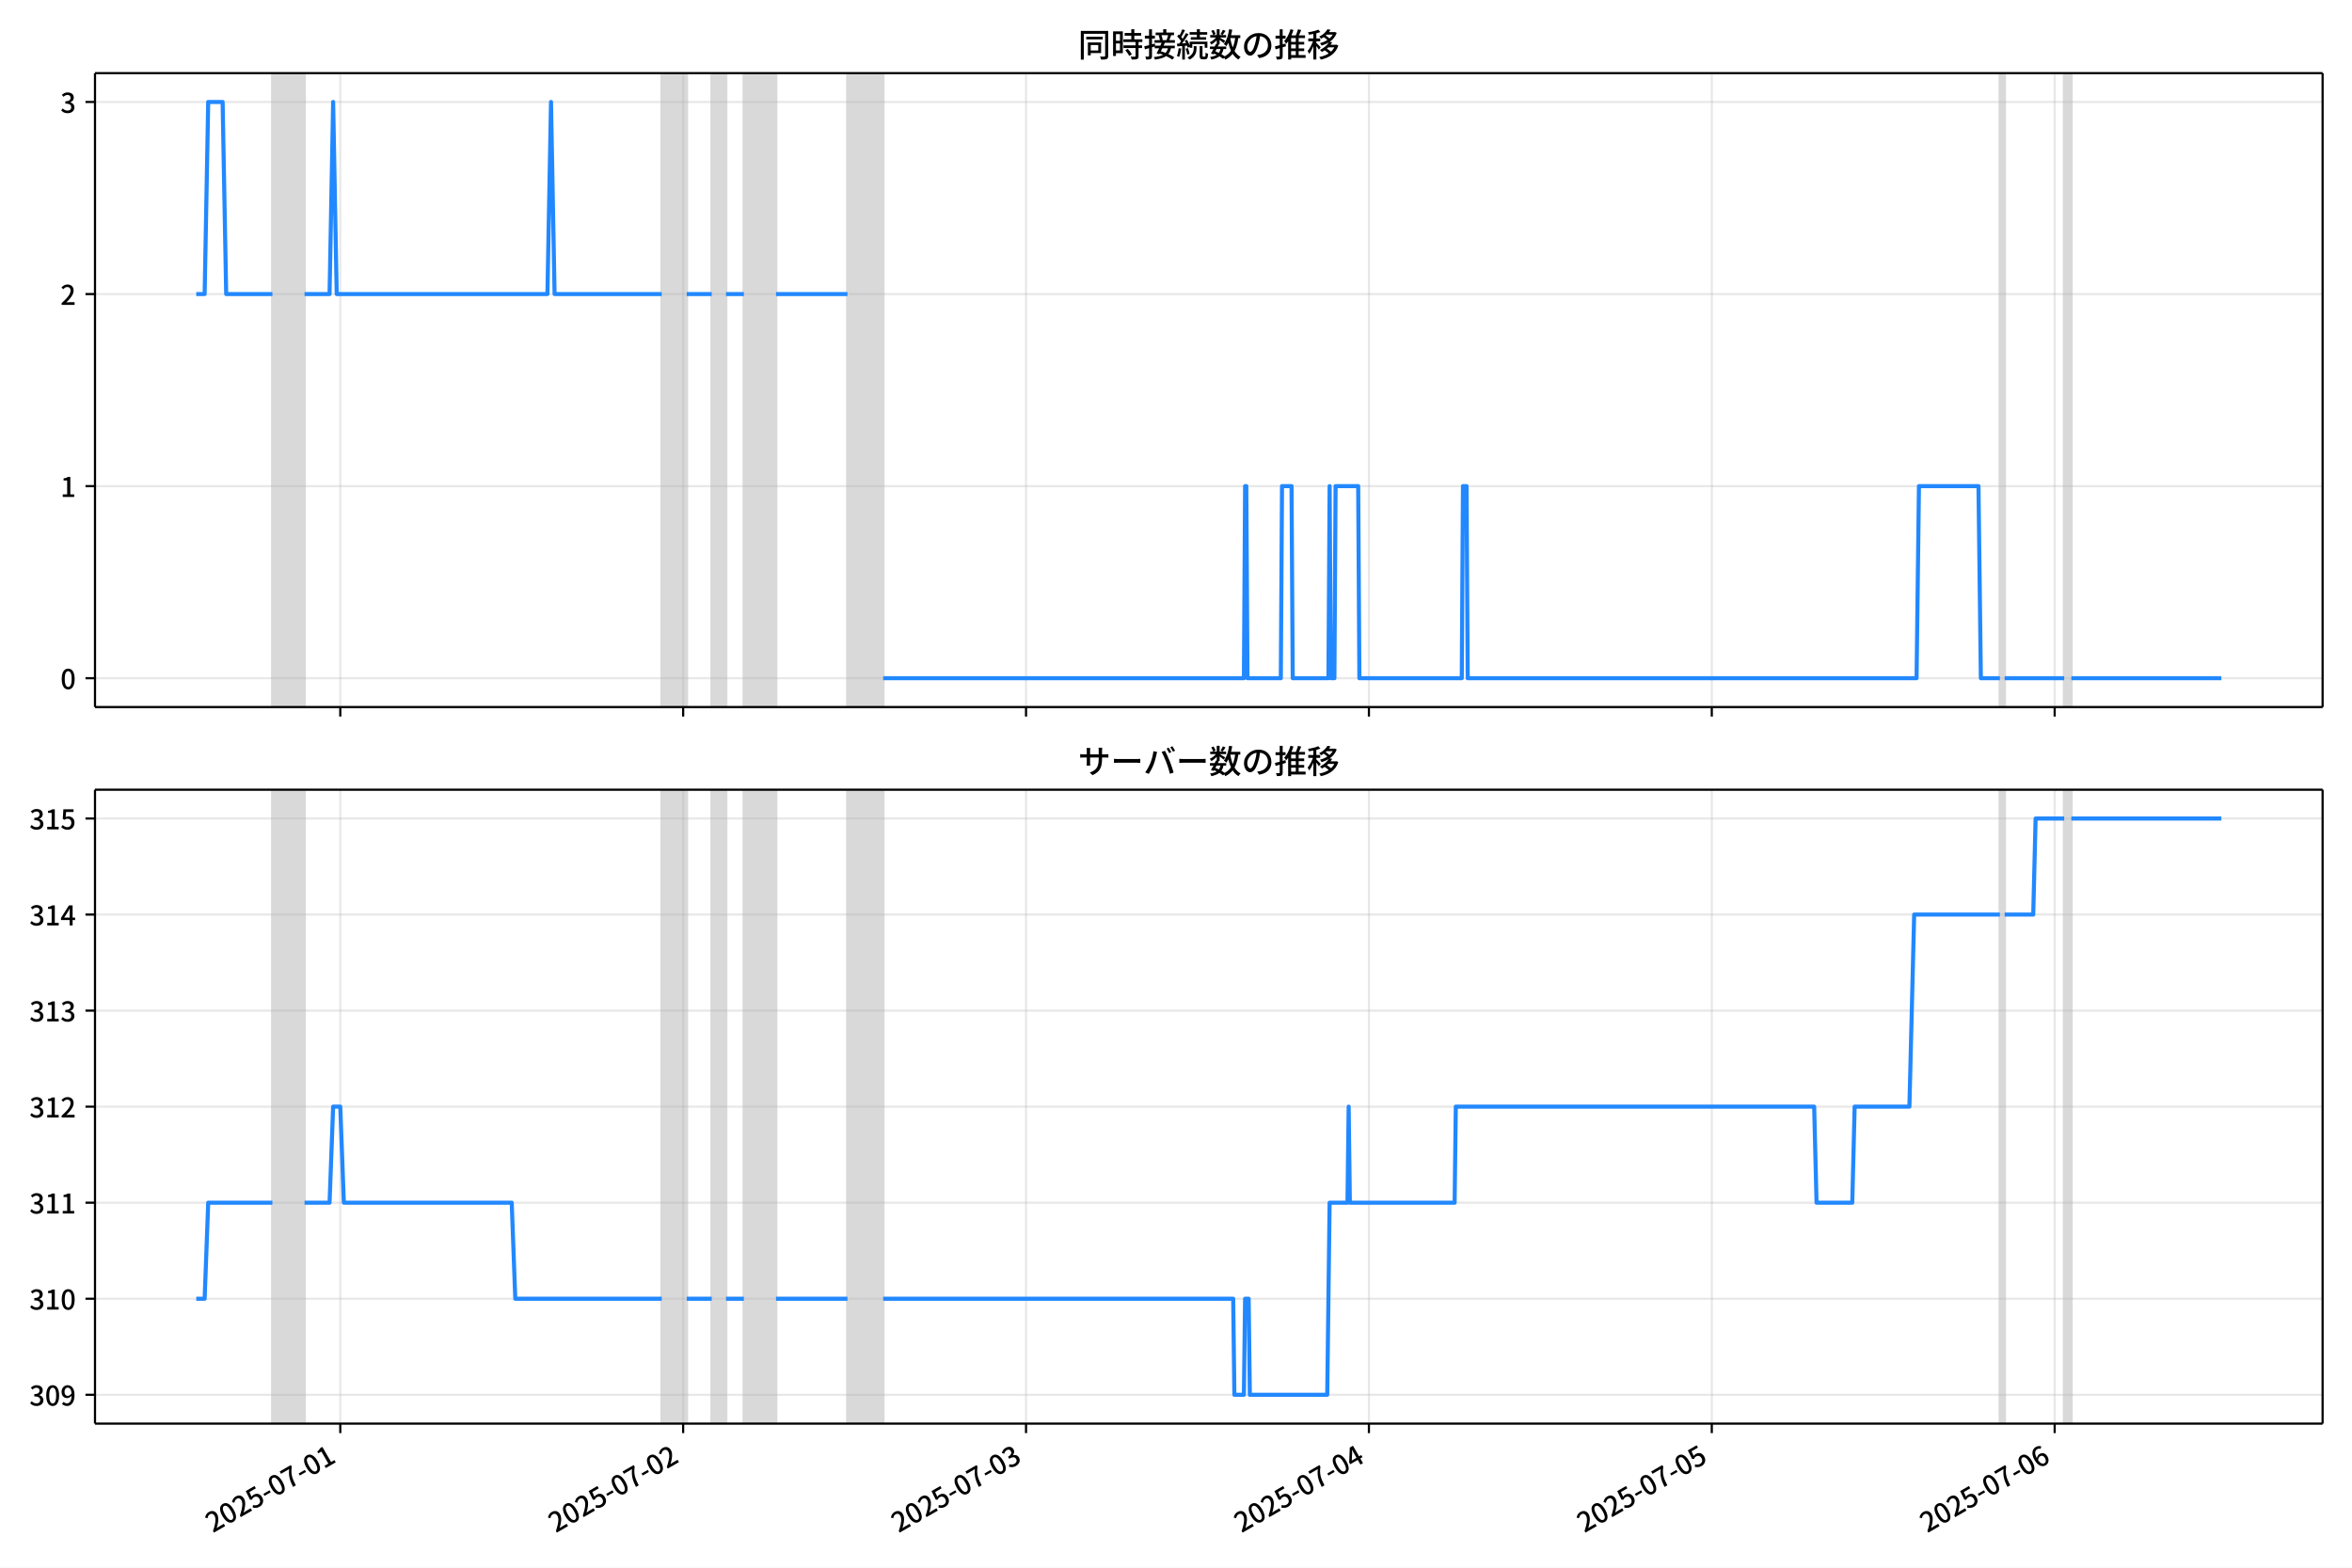
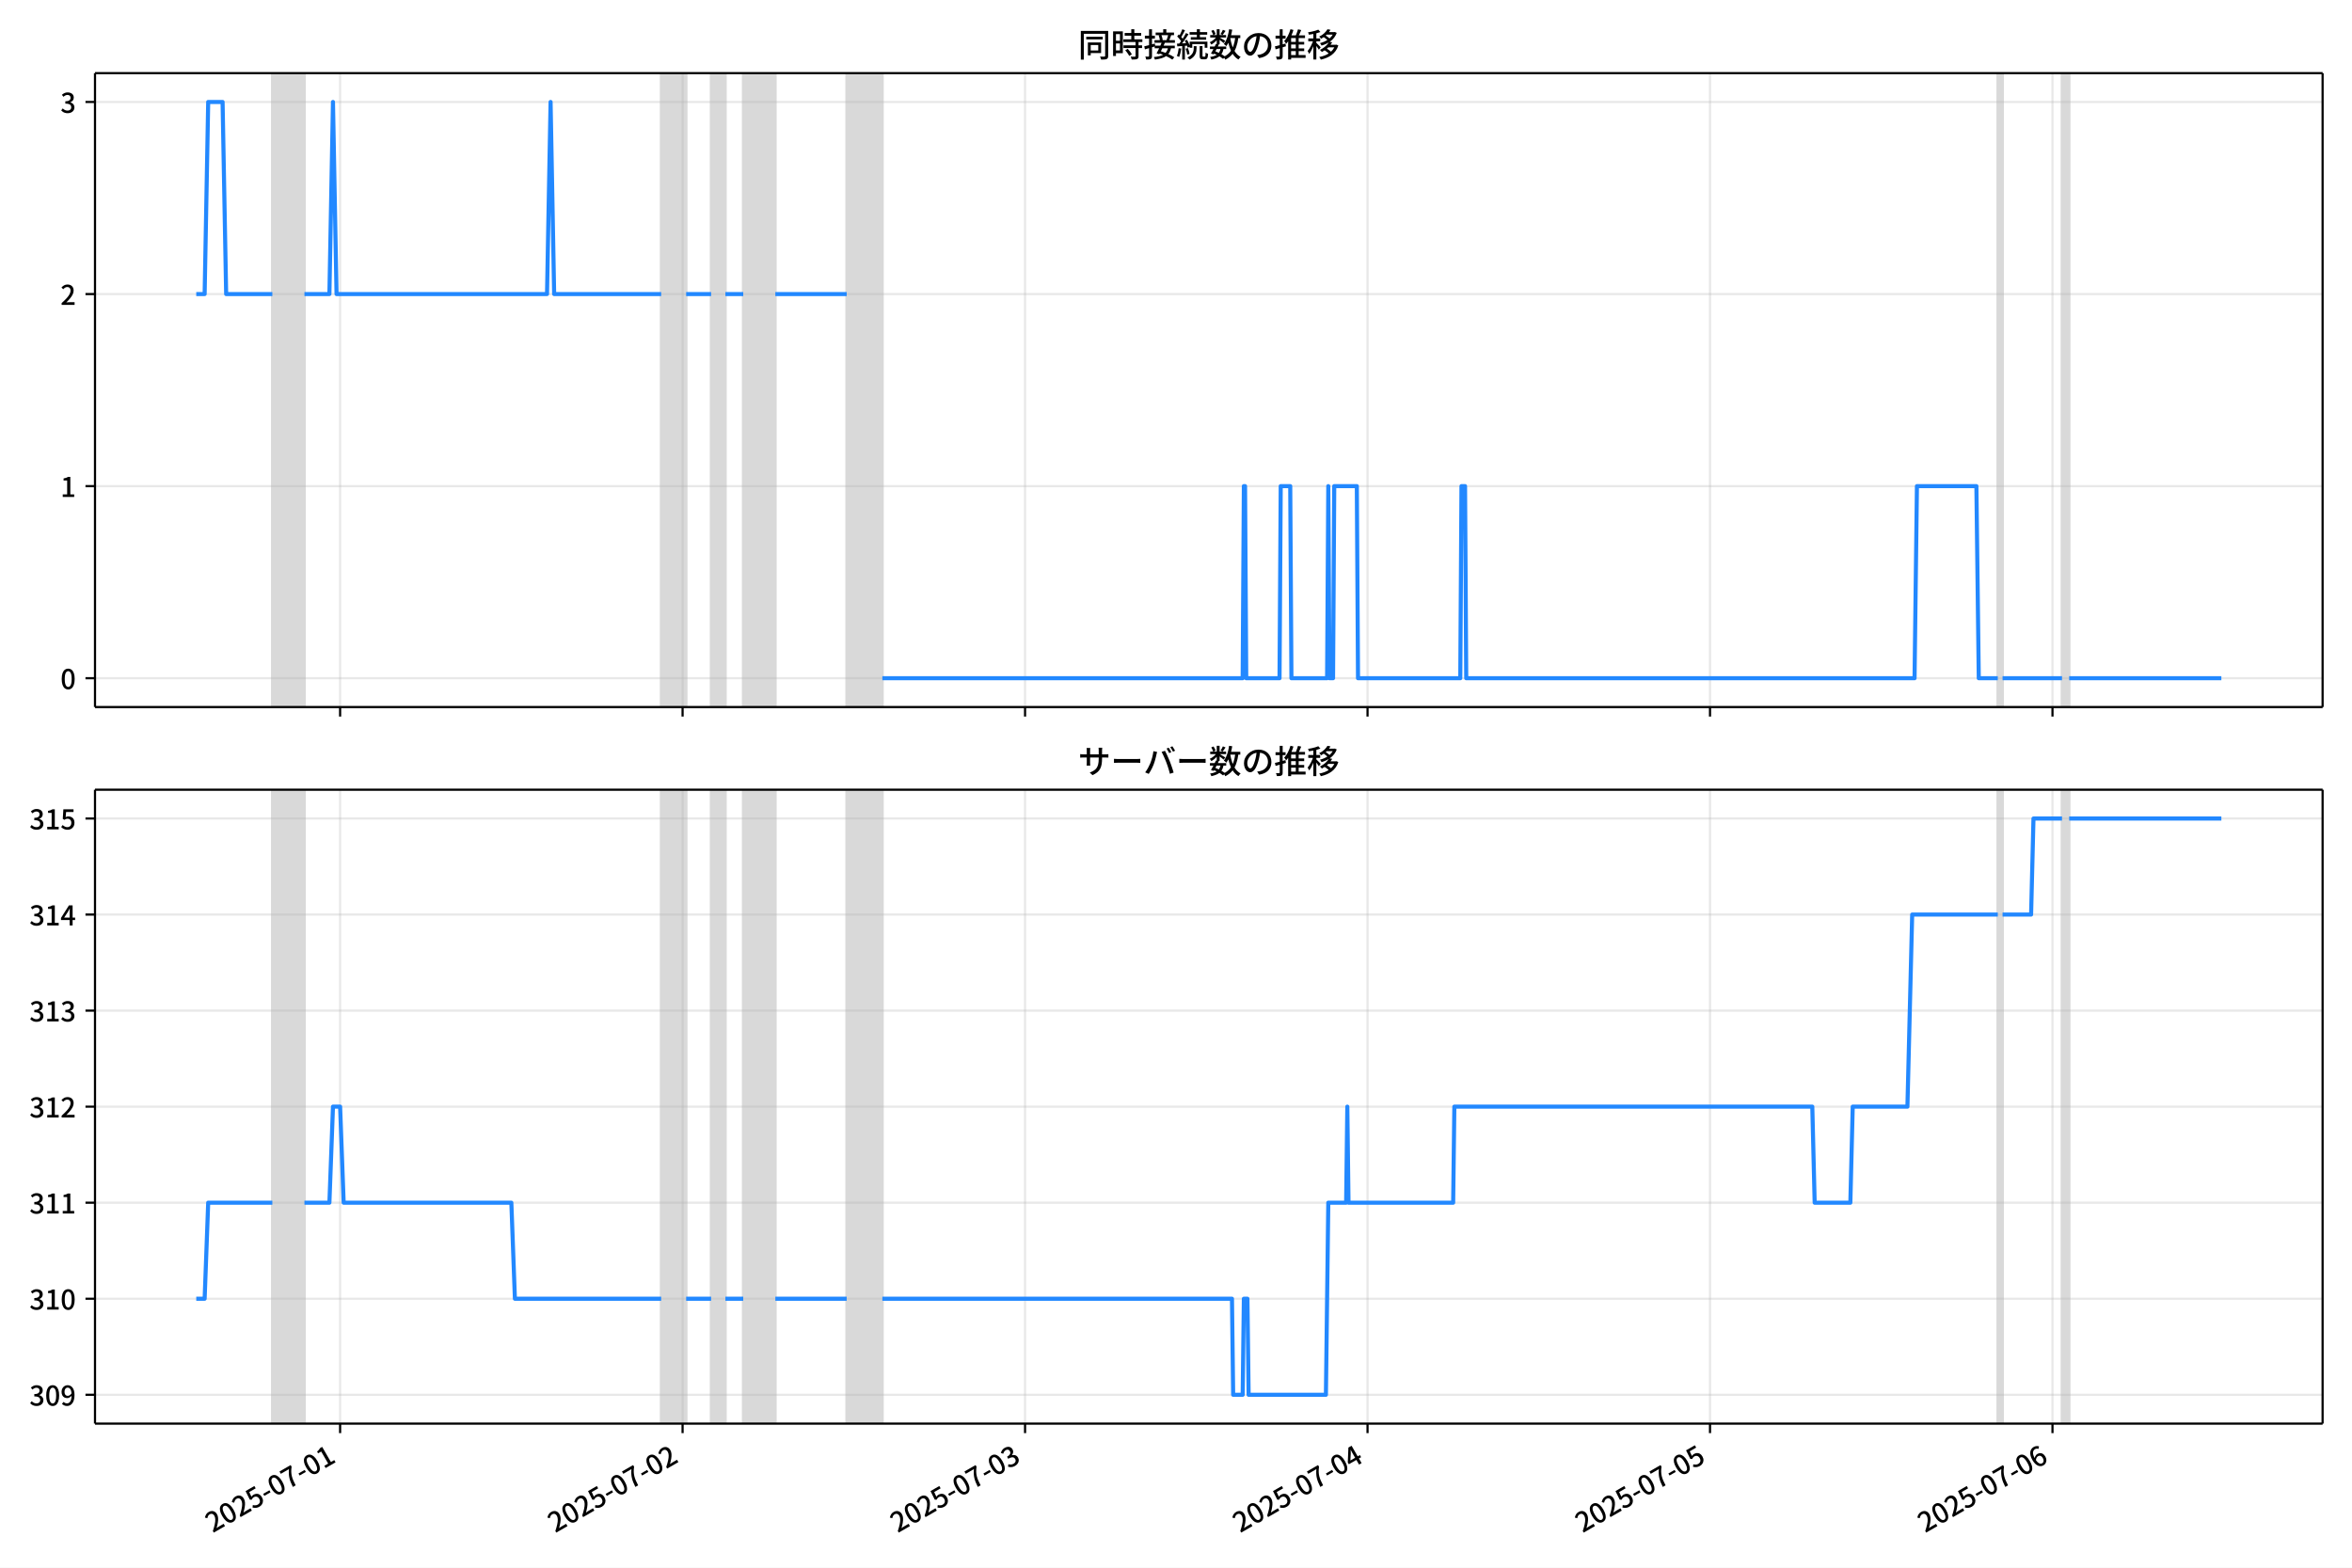
<svg xmlns="http://www.w3.org/2000/svg" xmlns:xlink="http://www.w3.org/1999/xlink" version="1.1" viewBox="0 0 864 576">
  <defs>
    <style type="text/css">*{stroke-linejoin: round; stroke-linecap: butt}</style>
  </defs>
  <g id="z">
    <g id="aa">
      <path d="m0 576h864v-576h-864z" fill="#fff" />
    </g>
    <g id="ab">
      <g id="ac">
        <path d="m34.9 259.78h818.3v-232.9h-818.3z" fill="#fff" />
      </g>
      <g id="ad">
-         <path d="m100.07 259.78h11.808v-232.9h-11.808z" clip-path="url(#c)" fill="#808080" opacity=".3" stroke="#808080" />
+         <path d="m100.04 259.78h11.794v-232.9h-11.794z" clip-path="url(#c)" fill="#808080" opacity=".3" stroke="#808080" />
      </g>
      <g id="ae">
-         <path d="m243.08 259.78h9.184v-232.9h-9.184z" clip-path="url(#c)" fill="#808080" opacity=".3" stroke="#808080" />
+         <path d="m242.88 259.78h9.173v-232.9h-9.173z" clip-path="url(#c)" fill="#808080" opacity=".3" stroke="#808080" />
      </g>
      <g id="af">
-         <path d="m261.45 259.78h5.248v-232.9h-5.248z" clip-path="url(#c)" fill="#808080" opacity=".3" stroke="#808080" />
+         <path d="m261.23 259.78h5.242v-232.9h-5.242z" clip-path="url(#c)" fill="#808080" opacity=".3" stroke="#808080" />
      </g>
      <g id="ag">
-         <path d="m273.26 259.78h11.808v-232.9h-11.808z" clip-path="url(#c)" fill="#808080" opacity=".3" stroke="#808080" />
+         <path d="m273.02 259.78h11.794v-232.9h-11.794z" clip-path="url(#c)" fill="#808080" opacity=".3" stroke="#808080" />
      </g>
      <g id="ah">
-         <path d="m311.31 259.78h13.12v-232.9h-13.12z" clip-path="url(#c)" fill="#808080" opacity=".3" stroke="#808080" />
+         <path d="m311.03 259.78h13.105v-232.9h-13.105z" clip-path="url(#c)" fill="#808080" opacity=".3" stroke="#808080" />
      </g>
      <g id="ai">
-         <path d="m734.66 259.78h1.749v-232.9h-1.749z" clip-path="url(#c)" fill="#808080" opacity=".3" stroke="#808080" />
+         <path d="m733.88 259.78h1.747v-232.9h-1.747z" clip-path="url(#c)" fill="#808080" opacity=".3" stroke="#808080" />
      </g>
      <g id="aj">
-         <path d="m758.28 259.78h2.624v-232.9h-2.624z" clip-path="url(#c)" fill="#808080" opacity=".3" stroke="#808080" />
+         <path d="m757.47 259.78h2.621v-232.9h-2.621z" clip-path="url(#c)" fill="#808080" opacity=".3" stroke="#808080" />
      </g>
      <g id="ak">
        <g id="al">
          <g id="am">
-             <path d="m125 259.78v-232.9" clip-path="url(#c)" fill="none" stroke="#b0b0b0" stroke-linecap="square" stroke-opacity=".3" stroke-width=".8" />
+             <path d="m124.94 259.78v-232.9" clip-path="url(#c)" fill="none" stroke="#b0b0b0" stroke-linecap="square" stroke-opacity=".3" stroke-width=".8" />
          </g>
          <g id="an">
            <defs>
              <path id="e" d="m0 0v3.5" stroke="#000" stroke-width=".8" />
            </defs>
-             <use x="125.001" y="259.778" stroke="#000000" stroke-width=".8" xlink:href="#e" />
+             <use x="124.939" y="259.778" stroke="#000000" stroke-width=".8" xlink:href="#e" />
          </g>
        </g>
        <g id="ao">
          <g id="ap">
-             <path d="m250.96 259.78v-232.9" clip-path="url(#c)" fill="none" stroke="#b0b0b0" stroke-linecap="square" stroke-opacity=".3" stroke-width=".8" />
+             <path d="m250.75 259.78v-232.9" clip-path="url(#c)" fill="none" stroke="#b0b0b0" stroke-linecap="square" stroke-opacity=".3" stroke-width=".8" />
          </g>
          <g id="aq">
-             <use x="250.956" y="259.778" stroke="#000000" stroke-width=".8" xlink:href="#e" />
+             <use x="250.746" y="259.778" stroke="#000000" stroke-width=".8" xlink:href="#e" />
          </g>
        </g>
        <g id="ar">
          <g id="as">
-             <path d="m376.91 259.78v-232.9" clip-path="url(#c)" fill="none" stroke="#b0b0b0" stroke-linecap="square" stroke-opacity=".3" stroke-width=".8" />
+             <path d="m376.55 259.78v-232.9" clip-path="url(#c)" fill="none" stroke="#b0b0b0" stroke-linecap="square" stroke-opacity=".3" stroke-width=".8" />
          </g>
          <g id="at">
-             <use x="376.911" y="259.778" stroke="#000000" stroke-width=".8" xlink:href="#e" />
+             <use x="376.553" y="259.778" stroke="#000000" stroke-width=".8" xlink:href="#e" />
          </g>
        </g>
        <g id="au">
          <g id="av">
-             <path d="m502.87 259.78v-232.9" clip-path="url(#c)" fill="none" stroke="#b0b0b0" stroke-linecap="square" stroke-opacity=".3" stroke-width=".8" />
+             <path d="m502.36 259.78v-232.9" clip-path="url(#c)" fill="none" stroke="#b0b0b0" stroke-linecap="square" stroke-opacity=".3" stroke-width=".8" />
          </g>
          <g id="aw">
-             <use x="502.866" y="259.778" stroke="#000000" stroke-width=".8" xlink:href="#e" />
+             <use x="502.36" y="259.778" stroke="#000000" stroke-width=".8" xlink:href="#e" />
          </g>
        </g>
        <g id="ax">
          <g id="ay">
-             <path d="m628.82 259.78v-232.9" clip-path="url(#c)" fill="none" stroke="#b0b0b0" stroke-linecap="square" stroke-opacity=".3" stroke-width=".8" />
+             <path d="m628.17 259.78v-232.9" clip-path="url(#c)" fill="none" stroke="#b0b0b0" stroke-linecap="square" stroke-opacity=".3" stroke-width=".8" />
          </g>
          <g id="az">
-             <use x="628.821" y="259.778" stroke="#000000" stroke-width=".8" xlink:href="#e" />
+             <use x="628.167" y="259.778" stroke="#000000" stroke-width=".8" xlink:href="#e" />
          </g>
        </g>
        <g id="ba">
          <g id="bb">
-             <path d="m754.78 259.78v-232.9" clip-path="url(#c)" fill="none" stroke="#b0b0b0" stroke-linecap="square" stroke-opacity=".3" stroke-width=".8" />
+             <path d="m753.97 259.78v-232.9" clip-path="url(#c)" fill="none" stroke="#b0b0b0" stroke-linecap="square" stroke-opacity=".3" stroke-width=".8" />
          </g>
          <g id="bc">
-             <use x="754.776" y="259.778" stroke="#000000" stroke-width=".8" xlink:href="#e" />
+             <use x="753.975" y="259.778" stroke="#000000" stroke-width=".8" xlink:href="#e" />
          </g>
        </g>
      </g>
      <g id="bd">
        <g id="be">
          <g id="bf">
            <path d="m34.9 249.19h818.3" clip-path="url(#c)" fill="none" stroke="#b0b0b0" stroke-linecap="square" stroke-opacity=".3" stroke-width=".8" />
          </g>
          <g id="bg">
            <defs>
              <path id="g" d="m0 0h-3.5" stroke="#000" stroke-width=".8" />
            </defs>
            <use x="34.9" y="249.191" stroke="#000000" stroke-width=".8" xlink:href="#g" />
          </g>
          <g id="bh">
            <g transform="translate(22.2 253.18) scale(.1 -.1)">
              <defs>
                <path id="b" transform="scale(.015625)" d="m1830-90q-460 0-806 275-346 276-535 823-188 547-188 1366 0 820 188 1357 189 538 535 803 346 266 806 266 461 0 800-269 340-269 528-803 189-534 189-1354 0-819-189-1366-188-547-528-823-339-275-800-275zm0 589q237 0 422 185 186 186 288 599 103 413 103 1091 0 679-103 1082-102 403-288 582-185 180-422 180-236 0-422-180-186-179-292-582-105-403-105-1082 0-678 105-1091 106-413 292-599 186-185 422-185z" />
              </defs>
              <use xlink:href="#b" />
            </g>
          </g>
        </g>
        <g id="bi">
          <g id="bj">
            <path d="m34.9 178.62h818.3" clip-path="url(#c)" fill="none" stroke="#b0b0b0" stroke-linecap="square" stroke-opacity=".3" stroke-width=".8" />
          </g>
          <g id="bk">
            <use x="34.9" y="178.616" stroke="#000000" stroke-width=".8" xlink:href="#g" />
          </g>
          <g id="bl">
            <g transform="translate(22.2 182.6) scale(.1 -.1)">
              <defs>
                <path id="i" transform="scale(.015625)" d="m544 0v608h1037v3277h-845v467q333 58 579 147 247 90 451 218h557v-4109h915v-608h-2694z" />
              </defs>
              <use xlink:href="#i" />
            </g>
          </g>
        </g>
        <g id="bm">
          <g id="bn">
            <path d="m34.9 108.04h818.3" clip-path="url(#c)" fill="none" stroke="#b0b0b0" stroke-linecap="square" stroke-opacity=".3" stroke-width=".8" />
          </g>
          <g id="bo">
            <use x="34.9" y="108.041" stroke="#000000" stroke-width=".8" xlink:href="#g" />
          </g>
          <g id="bp">
            <g transform="translate(22.2 112.03) scale(.1 -.1)">
              <defs>
                <path id="d" transform="scale(.015625)" d="m282 0v429q697 621 1164 1136 468 515 701 956 234 442 234 826 0 256-87 451-86 196-262 301-176 106-445 106-275 0-506-151-230-150-422-368l-416 410q301 333 637 518 336 186 803 186 429 0 749-176t496-493 176-745q0-455-224-919t-615-935q-390-470-889-950 186 20 394 36t374 16h1184v-634h-3046z" />
              </defs>
              <use xlink:href="#d" />
            </g>
          </g>
        </g>
        <g id="bq">
          <g id="br">
            <path d="m34.9 37.466h818.3" clip-path="url(#c)" fill="none" stroke="#b0b0b0" stroke-linecap="square" stroke-opacity=".3" stroke-width=".8" />
          </g>
          <g id="bs">
            <use x="34.9" y="37.466" stroke="#000000" stroke-width=".8" xlink:href="#g" />
          </g>
          <g id="bt">
            <g transform="translate(22.2 41.451) scale(.1 -.1)">
              <defs>
                <path id="h" transform="scale(.015625)" d="m1715-90q-371 0-656 90t-503 240q-217 150-377 323l359 474q211-205 479-359 269-153 634-153 269 0 467 92 199 93 311 266t112 423q0 256-125 451t-429 300q-304 106-835 106v551q467 0 732 105 266 106 384 291 119 186 119 423 0 307-192 489-192 183-531 183-269 0-503-119-233-118-438-316l-384 460q282 256 614 413 333 157 737 157 422 0 748-144 327-144 512-413 186-269 186-659 0-403-221-685-221-281-592-422v-26q269-70 490-227t349-400 128-557q0-422-215-726-214-304-573-468-358-163-787-163z" />
              </defs>
              <use xlink:href="#h" />
            </g>
          </g>
        </g>
      </g>
      <g id="bu">
-         <path d="m72.095 108.04h3.08l1.309-70.575h5.292l1.315 70.575h16.981m11.808 0h9.184l1.312-70.575 1.312 70.575h77.41l1.312-70.575 1.312 70.575h39.361m9.184 0h9.184m5.248 0h6.56m11.808 0h26.241m13.12 141.15h132.52l.437-70.575h.437l.437 70.575h12.246l.437-70.575h3.499l.437 70.575h13.12l.437-70.575.437 70.575h1.312l.437-70.575h8.309l.437 70.575h37.612l.437-70.575h1.312l.437 70.575h164.88l.875-70.575h21.867l.875 70.575h6.997m1.749 0h21.867m2.624 0h55.105v0" clip-path="url(#c)" fill="none" stroke="#28f" stroke-linecap="square" stroke-width="1.5" />
+         <path d="m72.095 108.04h3.077l1.308-70.575h5.286l1.313 70.575h16.961m11.794 0h9.173l1.31-70.575 1.31 70.575h77.319l1.31-70.575 1.31 70.575h39.315m9.173 0h9.173m5.242 0h6.553m11.794 0h26.21m13.105 141.15h132.36l.437-70.575h.437l.437 70.575h12.231l.437-70.575h3.495l.437 70.575h13.105l.437-70.575.437 70.575h1.31l.437-70.575h8.3l.437 70.575h37.567l.437-70.575h1.31l.437 70.575h164.69l.874-70.575h21.842l.874 70.575h6.989m1.747 0h21.842m2.621 0h55.914v0" clip-path="url(#c)" fill="none" stroke="#28f" stroke-linecap="square" stroke-width="1.5" />
      </g>
      <g id="bv">
        <path d="m34.9 259.78v-232.9" fill="none" stroke="#000" stroke-linecap="square" stroke-width=".8" />
      </g>
      <g id="bw">
        <path d="m853.2 259.78v-232.9" fill="none" stroke="#000" stroke-linecap="square" stroke-width=".8" />
      </g>
      <g id="bx">
        <path d="m34.9 259.78h818.3" fill="none" stroke="#000" stroke-linecap="square" stroke-width=".8" />
      </g>
      <g id="by">
        <path d="m34.9 26.88h818.3" fill="none" stroke="#000" stroke-linecap="square" stroke-width=".8" />
      </g>
      <g id="bz">
        <g transform="translate(396.05 20.88) scale(.12 -.12)">
          <defs>
            <path id="u" transform="scale(.015625)" d="m1587 3936h3232v-518h-3232v518zm320-1114h557v-2534h-557v2534zm301 0h2291v-2086h-2291v512h1734v1069h-1734v505zm-1683 2260h5113v-570h-4524v-5056h-589v5626zm4768 0h595v-4896q0-250-67-397t-227-218q-160-77-426-96t-675-19q-13 83-45 192t-77 218q-45 108-89 185 281-13 527-13 247 0 330 0 83 7 118 42 36 35 36 112v4890z" />
            <path id="s" transform="scale(.015625)" d="m2714 4672h3238v-525h-3238v525zm-244-1235h3712v-538h-3712v538zm20-1184h3635v-531h-3635v531zm1523 3155h595v-2310h-595v2310zm832-2451h589v-2823q0-230-61-364-61-135-227-199-167-70-423-86t-633-16q-20 121-78 285-57 163-121 284 275-6 509-9t310-3q77 6 106 28 29 23 29 93v2810zm-2023-1677 487 282q153-160 313-352t294-381q135-189 206-343l-519-313q-64 153-189 348-124 196-278 394-154 199-314 365zm-2086 3718h1619v-4281h-1619v544h1056v3187h-1056v550zm32-1843h1293v-537h-1293v537zm-320 1843h563v-4832h-563v4832z" />
            <path id="t" transform="scale(.015625)" d="m3866 5408h614v-870h-614v870zm-1479-653h3597v-518h-3597v518zm-230-1485h4e3v-518h-4e3v518zm825 922 519 102q64-160 121-342 58-182 96-352 39-170 45-304l-544-128q-6 134-42 313-35 180-83 365-48 186-112 346zm1856 109 589-71q-96-275-202-557-105-281-195-486l-518 77q58 147 122 329 64 183 118 372t86 336zm-2643-2106h3943v-518h-3943v518zm1408 685 602-115q-167-371-362-784t-390-797-362-685l-525 179q160 288 346 666t368 784 323 752zm-659-2157 358 403q352-102 733-240 381-137 752-304 371-166 697-336 327-169 558-329l-384-461q-218 160-532 336-313 176-685 345-371 170-755 323-384 154-742 263zm1894 1114 583-71q-122-550-353-944-230-393-604-662t-922-435q-547-167-1296-269-25 128-93 269-67 141-137 230 678 64 1168 192t819 349q330 221 531 550 202 330 304 791zm-4684 217q396 90 953 240 557 151 1120 311l77-544q-525-154-1053-311-528-156-963-284l-134 588zm121 2093h1965v-563h-1965v563zm819 1248h576v-5229q0-236-51-374t-192-208q-141-77-355-99-214-23-541-16-13 115-64 288t-109 294q205-6 381-6t234 0q64 0 92 28 29 29 29 93v5229z" />
            <path id="r" transform="scale(.015625)" d="m4058 5408h595v-1798h-595v1798zm-1415-563h3443v-499h-3443v499zm231-992h3008v-499h-3008v499zm-224-877h3475v-1203h-531v729h-2432v-729h-512v1203zm1964-877h551v-1881q0-122 22-157 23-35 106-35 25 0 92 0 68 0 135 0t99 0q51 0 83 54t45 224 19 515q90-70 234-131t259-93q-19-429-83-662-64-234-183-326-118-93-316-93-39 0-103 0t-134 0-138 0q-67 0-99 0-237 0-365 64t-176 218q-48 153-48 422v1881zm-1164-6h550v-455q0-243-48-528-48-284-186-579-137-294-409-572-272-279-727-503-70 90-192 208-121 118-230 195 416 205 665 438 250 234 371 474 122 240 164 467 42 228 42 413v442zm-2240 3309 524-192q-121-244-259-503-137-259-275-496t-259-416l-410 173q122 186 246 438 125 253 240 515 116 263 193 481zm716-743 500-230q-224-359-496-756-272-396-548-764-275-368-518-650l-358 205q179 211 377 483 199 272 387 569 189 298 358 592 170 295 298 551zm-1721-665 307 403q166-154 339-340 173-185 320-364t224-327l-326-460q-77 160-218 348-141 189-314 384-172 196-332 356zm1485-832 435 179q128-211 249-458 122-246 215-474 93-227 137-412l-473-211q-32 185-119 422-86 237-201 486-115 250-243 468zm-1530-583q422 26 998 54 576 29 1184 68l7-499q-570-45-1127-84-556-38-992-70l-70 531zm1702-992 436 135q121-276 214-596t118-556l-454-148q-26 237-112 563-86 327-202 602zm-1363 109 499-83q-57-455-163-897-105-441-253-748-51 32-134 73-83 42-170 83-86 42-144 62 148 294 234 697t131 813zm691 627h525v-2861h-525v2861z" />
            <path id="m" transform="scale(.015625)" d="m224 2022h3187v-499h-3187v499zm51 2247h3111v-487h-3111v487zm1127-1735 563-121q-154-320-333-672t-352-679q-173-326-326-582l-532 173q148 243 324 566t345 669q170 346 311 646zm934-832 563-64q-89-480-262-838t-461-614-701-432-976-298q-25 128-99 269t-157 237q659 102 1085 303 426 202 666 554t342 883zm422 3597 519-211q-147-218-298-436-150-217-278-377l-403 186q121 173 252 413 132 240 208 425zm-1203 109h563v-2957h-563v2957zm-1075-320 448 186q134-192 246-420 112-227 157-393l-467-211q-38 172-147 406t-237 432zm1094-1050 397-236q-160-263-400-529-240-265-519-489-278-224-553-378-51 103-141 237-89 135-179 218 269 109 534 294 266 186 493 416 228 231 368 467zm487-204q83-45 246-145 163-99 352-211t346-211 221-150l-327-423q-83 77-230 198-147 122-317 253-170 132-327 250-156 119-259 189l295 250zm1798 396h2311v-556h-2311v556zm115 1178 615-90q-103-640-263-1235t-384-1101q-224-505-512-889-44 57-134 134t-186 157-166 125q275 339 473 796 199 458 340 995 141 538 217 1108zm1223-1510 614-58q-147-1101-445-1940-297-838-813-1443-515-604-1321-1014-26 71-90 177-64 105-134 208-70 102-128 159 742 346 1212 880 471 535 730 1290 260 755 375 1741zm-1005-135q134-851 387-1597 253-745 659-1305 407-560 1002-874-70-57-154-150-83-93-154-189-70-96-121-179-633 371-1056 988-422 618-688 1434-265 816-425 1783l550 89zm-3309-3065 327 416q377-148 754-330 378-182 701-378 324-195 548-368l-416-435q-211 179-519 378-307 198-666 383-358 186-729 334z" />
            <path id="q" transform="scale(.015625)" d="m3686 4378q-64-493-163-1041-99-547-265-1084-192-653-432-1104t-522-688-595-237q-320 0-596 221-275 221-448 621-172 400-172 931 0 537 220 1017 221 480 611 851 391 372 909 583 519 211 1121 211 576 0 1040-186 464-185 793-515 330-329 502-771 173-441 173-941 0-672-278-1194-278-521-816-851-538-329-1318-444l-378 601q166 20 307 42t263 48q307 70 585 217 279 148 496 375 218 227 342 534 125 308 125 692t-122 713q-121 330-358 573-236 243-582 380-346 138-781 138-525 0-935-186-409-185-694-489-284-304-432-656-147-352-147-678 0-365 89-605 90-240 224-355 135-115 276-115t288 144 297 457q151 314 298 800 147 461 246 982 100 522 145 1021l684-12z" />
            <path id="n" transform="scale(.015625)" d="m2995 2925h2893v-519h-2893v519zm0-1280h2893v-519h-2893v519zm-64-1299h3232v-557h-3232v557zm1312 3577h563v-3763h-563v3763zm429 1466 634-141q-154-390-340-794-185-403-339-684l-512 140q103 199 208 458 106 259 195 528 90 269 154 493zm-1472 25 582-147q-153-518-371-1018-217-499-483-931t-573-758q-38 64-109 160-70 96-147 198-77 103-141 160 416 416 733 1034t509 1302zm128-1203h2720v-537h-2720v-4205h-582v4422l313 320h269zm-3174-2157q396 90 953 240 557 151 1120 311l77-544q-525-154-1053-311-528-156-963-284l-134 588zm121 2093h1965v-563h-1965v563zm819 1248h576v-5229q0-236-51-374t-192-208q-141-77-355-99-214-23-541-16-13 115-64 288t-109 294q205-6 381-6t234 0q64 0 92 28 29 29 29 93v5229z" />
            <path id="l" transform="scale(.015625)" d="m4051 5402 595-109q-281-493-729-941t-1107-806q-39 64-106 144t-141 153q-73 74-137 119 608 288 1011 678t614 762zm-77-557h1511v-493h-1863l352 493zm1293 0h109l109 25 384-179q-192-505-496-905t-695-701q-390-301-845-519-454-217-947-358-44 109-137 253t-176 227q448 109 867 294 419 186 777 445 359 259 631 592t419 730v96zm-1990-954 377 307q167-96 336-218 170-121 320-249 151-128 247-237l-397-332q-90 108-237 236t-317 259q-169 132-329 234zm1107-934 595-109q-307-538-803-1031-496-492-1232-876-38 64-102 144t-138 156q-74 77-138 116 455 217 807 483t604 554q253 288 407 563zm-90-589h1460v-506h-1818l358 506zm1268 0h121l109 26 384-167q-192-614-531-1075t-787-794q-448-332-983-553-534-221-1129-355-45 115-132 269-86 153-176 249 551 96 1043 285 493 189 903 473 410 285 714 669t464 883v90zm-2132-1056 410 339q186-102 384-237 198-134 371-275t282-269l-435-371q-103 128-270 272-166 144-361 288t-381 253zm-2150 3533h589v-5376h-589v5376zm-992-1242h2336v-569h-2336v569zm1024-224 365-160q-96-339-231-707-134-368-291-727-157-358-336-672-179-313-365-537-44 128-134 291t-160 272q173 192 339 457 167 266 323 570 157 304 282 618t208 595zm941 1946 416-467q-314-122-695-221-380-99-784-173-403-74-780-131-20 102-71 236-51 135-102 231 358 58 732 138 375 80 711 179t573 208zm-397-2579q58-45 179-170 122-125 266-266 144-140 259-265t160-183l-352-473q-58 102-157 255-99 154-218 317-118 164-227 311-108 147-185 237l275 237z" />
          </defs>
          <use xlink:href="#u" />
          <use transform="translate(100)" xlink:href="#s" />
          <use transform="translate(200)" xlink:href="#t" />
          <use transform="translate(300)" xlink:href="#r" />
          <use transform="translate(400)" xlink:href="#m" />
          <use transform="translate(500)" xlink:href="#q" />
          <use transform="translate(600)" xlink:href="#n" />
          <use transform="translate(700)" xlink:href="#l" />
        </g>
      </g>
    </g>
    <g id="ca">
      <g id="cb">
        <path d="m34.9 523.06h818.3v-232.9h-818.3z" fill="#fff" />
      </g>
      <g id="cc">
-         <path d="m100.07 523.06h11.808v-232.9h-11.808z" clip-path="url(#a)" fill="#808080" opacity=".3" stroke="#808080" />
+         <path d="m100.04 523.06h11.794v-232.9h-11.794z" clip-path="url(#a)" fill="#808080" opacity=".3" stroke="#808080" />
      </g>
      <g id="cd">
-         <path d="m243.08 523.06h9.184v-232.9h-9.184z" clip-path="url(#a)" fill="#808080" opacity=".3" stroke="#808080" />
+         <path d="m242.88 523.06h9.173v-232.9h-9.173z" clip-path="url(#a)" fill="#808080" opacity=".3" stroke="#808080" />
      </g>
      <g id="ce">
-         <path d="m261.45 523.06h5.248v-232.9h-5.248z" clip-path="url(#a)" fill="#808080" opacity=".3" stroke="#808080" />
+         <path d="m261.23 523.06h5.242v-232.9h-5.242z" clip-path="url(#a)" fill="#808080" opacity=".3" stroke="#808080" />
      </g>
      <g id="cf">
-         <path d="m273.26 523.06h11.808v-232.9h-11.808z" clip-path="url(#a)" fill="#808080" opacity=".3" stroke="#808080" />
+         <path d="m273.02 523.06h11.794v-232.9h-11.794z" clip-path="url(#a)" fill="#808080" opacity=".3" stroke="#808080" />
      </g>
      <g id="cg">
-         <path d="m311.31 523.06h13.12v-232.9h-13.12z" clip-path="url(#a)" fill="#808080" opacity=".3" stroke="#808080" />
+         <path d="m311.03 523.06h13.105v-232.9h-13.105z" clip-path="url(#a)" fill="#808080" opacity=".3" stroke="#808080" />
      </g>
      <g id="ch">
-         <path d="m734.66 523.06h1.749v-232.9h-1.749z" clip-path="url(#a)" fill="#808080" opacity=".3" stroke="#808080" />
+         <path d="m733.88 523.06h1.747v-232.9h-1.747z" clip-path="url(#a)" fill="#808080" opacity=".3" stroke="#808080" />
      </g>
      <g id="ci">
-         <path d="m758.28 523.06h2.624v-232.9h-2.624z" clip-path="url(#a)" fill="#808080" opacity=".3" stroke="#808080" />
+         <path d="m757.47 523.06h2.621v-232.9h-2.621z" clip-path="url(#a)" fill="#808080" opacity=".3" stroke="#808080" />
      </g>
      <g id="cj">
        <g id="ck">
          <g id="cl">
-             <path d="m125 523.06v-232.9" clip-path="url(#a)" fill="none" stroke="#b0b0b0" stroke-linecap="square" stroke-opacity=".3" stroke-width=".8" />
+             <path d="m124.94 523.06v-232.9" clip-path="url(#a)" fill="none" stroke="#b0b0b0" stroke-linecap="square" stroke-opacity=".3" stroke-width=".8" />
          </g>
          <g id="cm">
-             <use x="125.001" y="523.055" stroke="#000000" stroke-width=".8" xlink:href="#e" />
+             <use x="124.939" y="523.055" stroke="#000000" stroke-width=".8" xlink:href="#e" />
          </g>
          <g id="cn">
-             <g transform="translate(78.211 563.33) rotate(-30) scale(.1 -.1)">
+             <g transform="translate(78.149 563.33) rotate(-30) scale(.1 -.1)">
              <defs>
                <path id="j" transform="scale(.015625)" d="m1715-90q-365 0-653 90t-506 237q-217 147-383 307l352 480q134-134 294-246t361-183q202-70 452-70 262 0 473 118 212 119 333 346 122 227 122 541 0 460-247 716-246 256-649 256-224 0-384-64t-365-198l-365 237 141 2240h2387v-627h-1747l-109-1204q154 77 307 118 154 42 340 42 397 0 723-160t518-490q192-329 192-847 0-519-224-887t-586-560q-361-192-777-192z" />
                <path id="f" transform="scale(.015625)" d="m301 1536v544h1689v-544h-1689z" />
                <path id="k" transform="scale(.015625)" d="m1235 0q32 646 109 1187t224 1024 384 941 576 938h-2208v627h3027v-455q-409-512-665-989-256-476-397-969t-205-1053-90-1251h-755z" />
              </defs>
              <use xlink:href="#d" />
              <use transform="translate(57)" xlink:href="#b" />
              <use transform="translate(114)" xlink:href="#d" />
              <use transform="translate(171)" xlink:href="#j" />
              <use transform="translate(228)" xlink:href="#f" />
              <use transform="translate(263.7)" xlink:href="#b" />
              <use transform="translate(320.7)" xlink:href="#k" />
              <use transform="translate(377.7)" xlink:href="#f" />
              <use transform="translate(413.4)" xlink:href="#b" />
              <use transform="translate(470.4)" xlink:href="#i" />
            </g>
          </g>
        </g>
        <g id="co">
          <g id="cp">
-             <path d="m250.96 523.06v-232.9" clip-path="url(#a)" fill="none" stroke="#b0b0b0" stroke-linecap="square" stroke-opacity=".3" stroke-width=".8" />
+             <path d="m250.75 523.06v-232.9" clip-path="url(#a)" fill="none" stroke="#b0b0b0" stroke-linecap="square" stroke-opacity=".3" stroke-width=".8" />
          </g>
          <g id="cq">
-             <use x="250.956" y="523.055" stroke="#000000" stroke-width=".8" xlink:href="#e" />
+             <use x="250.746" y="523.055" stroke="#000000" stroke-width=".8" xlink:href="#e" />
          </g>
          <g id="cr">
-             <g transform="translate(204.17 563.33) rotate(-30) scale(.1 -.1)">
+             <g transform="translate(203.96 563.33) rotate(-30) scale(.1 -.1)">
              <use xlink:href="#d" />
              <use transform="translate(57)" xlink:href="#b" />
              <use transform="translate(114)" xlink:href="#d" />
              <use transform="translate(171)" xlink:href="#j" />
              <use transform="translate(228)" xlink:href="#f" />
              <use transform="translate(263.7)" xlink:href="#b" />
              <use transform="translate(320.7)" xlink:href="#k" />
              <use transform="translate(377.7)" xlink:href="#f" />
              <use transform="translate(413.4)" xlink:href="#b" />
              <use transform="translate(470.4)" xlink:href="#d" />
            </g>
          </g>
        </g>
        <g id="cs">
          <g id="ct">
-             <path d="m376.91 523.06v-232.9" clip-path="url(#a)" fill="none" stroke="#b0b0b0" stroke-linecap="square" stroke-opacity=".3" stroke-width=".8" />
+             <path d="m376.55 523.06v-232.9" clip-path="url(#a)" fill="none" stroke="#b0b0b0" stroke-linecap="square" stroke-opacity=".3" stroke-width=".8" />
          </g>
          <g id="cu">
-             <use x="376.911" y="523.055" stroke="#000000" stroke-width=".8" xlink:href="#e" />
+             <use x="376.553" y="523.055" stroke="#000000" stroke-width=".8" xlink:href="#e" />
          </g>
          <g id="cv">
-             <g transform="translate(330.12 563.33) rotate(-30) scale(.1 -.1)">
+             <g transform="translate(329.76 563.33) rotate(-30) scale(.1 -.1)">
              <use xlink:href="#d" />
              <use transform="translate(57)" xlink:href="#b" />
              <use transform="translate(114)" xlink:href="#d" />
              <use transform="translate(171)" xlink:href="#j" />
              <use transform="translate(228)" xlink:href="#f" />
              <use transform="translate(263.7)" xlink:href="#b" />
              <use transform="translate(320.7)" xlink:href="#k" />
              <use transform="translate(377.7)" xlink:href="#f" />
              <use transform="translate(413.4)" xlink:href="#b" />
              <use transform="translate(470.4)" xlink:href="#h" />
            </g>
          </g>
        </g>
        <g id="cw">
          <g id="cx">
-             <path d="m502.87 523.06v-232.9" clip-path="url(#a)" fill="none" stroke="#b0b0b0" stroke-linecap="square" stroke-opacity=".3" stroke-width=".8" />
+             <path d="m502.36 523.06v-232.9" clip-path="url(#a)" fill="none" stroke="#b0b0b0" stroke-linecap="square" stroke-opacity=".3" stroke-width=".8" />
          </g>
          <g id="cy">
-             <use x="502.866" y="523.055" stroke="#000000" stroke-width=".8" xlink:href="#e" />
+             <use x="502.36" y="523.055" stroke="#000000" stroke-width=".8" xlink:href="#e" />
          </g>
          <g id="cz">
-             <g transform="translate(456.08 563.33) rotate(-30) scale(.1 -.1)">
+             <g transform="translate(455.57 563.33) rotate(-30) scale(.1 -.1)">
              <defs>
                <path id="o" transform="scale(.015625)" d="m2170 0v3072q0 192 12 457 13 266 20 458h-26q-90-179-183-365-92-185-195-364l-921-1415h2579v-576h-3328v493l1875 2957h858v-4717h-691z" />
              </defs>
              <use xlink:href="#d" />
              <use transform="translate(57)" xlink:href="#b" />
              <use transform="translate(114)" xlink:href="#d" />
              <use transform="translate(171)" xlink:href="#j" />
              <use transform="translate(228)" xlink:href="#f" />
              <use transform="translate(263.7)" xlink:href="#b" />
              <use transform="translate(320.7)" xlink:href="#k" />
              <use transform="translate(377.7)" xlink:href="#f" />
              <use transform="translate(413.4)" xlink:href="#b" />
              <use transform="translate(470.4)" xlink:href="#o" />
            </g>
          </g>
        </g>
        <g id="da">
          <g id="db">
-             <path d="m628.82 523.06v-232.9" clip-path="url(#a)" fill="none" stroke="#b0b0b0" stroke-linecap="square" stroke-opacity=".3" stroke-width=".8" />
+             <path d="m628.17 523.06v-232.9" clip-path="url(#a)" fill="none" stroke="#b0b0b0" stroke-linecap="square" stroke-opacity=".3" stroke-width=".8" />
          </g>
          <g id="dc">
-             <use x="628.821" y="523.055" stroke="#000000" stroke-width=".8" xlink:href="#e" />
+             <use x="628.167" y="523.055" stroke="#000000" stroke-width=".8" xlink:href="#e" />
          </g>
          <g id="dd">
-             <g transform="translate(582.03 563.33) rotate(-30) scale(.1 -.1)">
+             <g transform="translate(581.38 563.33) rotate(-30) scale(.1 -.1)">
              <use xlink:href="#d" />
              <use transform="translate(57)" xlink:href="#b" />
              <use transform="translate(114)" xlink:href="#d" />
              <use transform="translate(171)" xlink:href="#j" />
              <use transform="translate(228)" xlink:href="#f" />
              <use transform="translate(263.7)" xlink:href="#b" />
              <use transform="translate(320.7)" xlink:href="#k" />
              <use transform="translate(377.7)" xlink:href="#f" />
              <use transform="translate(413.4)" xlink:href="#b" />
              <use transform="translate(470.4)" xlink:href="#j" />
            </g>
          </g>
        </g>
        <g id="de">
          <g id="df">
-             <path d="m754.78 523.06v-232.9" clip-path="url(#a)" fill="none" stroke="#b0b0b0" stroke-linecap="square" stroke-opacity=".3" stroke-width=".8" />
+             <path d="m753.97 523.06v-232.9" clip-path="url(#a)" fill="none" stroke="#b0b0b0" stroke-linecap="square" stroke-opacity=".3" stroke-width=".8" />
          </g>
          <g id="dg">
-             <use x="754.776" y="523.055" stroke="#000000" stroke-width=".8" xlink:href="#e" />
+             <use x="753.975" y="523.055" stroke="#000000" stroke-width=".8" xlink:href="#e" />
          </g>
          <g id="dh">
-             <g transform="translate(707.99 563.33) rotate(-30) scale(.1 -.1)">
+             <g transform="translate(707.19 563.33) rotate(-30) scale(.1 -.1)">
              <defs>
                <path id="w" transform="scale(.015625)" d="m1971-90q-339 0-634 144-294 144-518 435-224 292-352 733-128 442-128 1044 0 678 147 1161 148 483 397 784 250 301 570 445t665 144q397 0 688-147 292-147 490-359l-403-448q-128 154-327 253-198 99-409 99-307 0-567-182-259-182-413-605-153-422-153-1145 0-608 115-1002t326-589q212-195 493-195 212 0 375 121 163 122 259 343t96 522q0 300-90 511-89 212-259 320-169 109-419 109-211 0-451-134t-458-461l-25 538q134 192 313 323t374 201q196 71 375 71 397 0 694-163 298-163 467-490 170-326 170-825 0-468-195-817-195-348-512-544-317-195-701-195z" />
              </defs>
              <use xlink:href="#d" />
              <use transform="translate(57)" xlink:href="#b" />
              <use transform="translate(114)" xlink:href="#d" />
              <use transform="translate(171)" xlink:href="#j" />
              <use transform="translate(228)" xlink:href="#f" />
              <use transform="translate(263.7)" xlink:href="#b" />
              <use transform="translate(320.7)" xlink:href="#k" />
              <use transform="translate(377.7)" xlink:href="#f" />
              <use transform="translate(413.4)" xlink:href="#b" />
              <use transform="translate(470.4)" xlink:href="#w" />
            </g>
          </g>
        </g>
      </g>
      <g id="di">
        <g id="dj">
          <g id="dk">
            <path d="m34.9 512.47h818.3" clip-path="url(#a)" fill="none" stroke="#b0b0b0" stroke-linecap="square" stroke-opacity=".3" stroke-width=".8" />
          </g>
          <g id="dl">
            <use x="34.9" y="512.469" stroke="#000000" stroke-width=".8" xlink:href="#g" />
          </g>
          <g id="dm">
            <g transform="translate(10.8 516.45) scale(.1 -.1)">
              <defs>
                <path id="v" transform="scale(.015625)" d="m1562-90q-410 0-708 150-297 151-502 356l403 461q141-160 346-256t422-96q224 0 425 102 202 103 352 333 151 230 237 614 87 384 87 941 0 589-115 970t-323 563-496 182q-205 0-372-118-166-118-262-336t-96-525q0-301 86-512 87-211 259-323 173-112 417-112 224 0 460 141 237 141 448 461l32-544q-134-180-313-314t-371-208-384-74q-391 0-689 166-297 167-467 496-169 330-169 823 0 467 195 816t515 541 698 192q339 0 636-138 298-137 519-419 221-281 349-710t128-1018q0-691-141-1187t-391-807q-249-310-563-461-313-150-652-150z" />
              </defs>
              <use xlink:href="#h" />
              <use transform="translate(57)" xlink:href="#b" />
              <use transform="translate(114)" xlink:href="#v" />
            </g>
          </g>
        </g>
        <g id="dn">
          <g id="do">
            <path d="m34.9 477.18h818.3" clip-path="url(#a)" fill="none" stroke="#b0b0b0" stroke-linecap="square" stroke-opacity=".3" stroke-width=".8" />
          </g>
          <g id="dp">
            <use x="34.9" y="477.182" stroke="#000000" stroke-width=".8" xlink:href="#g" />
          </g>
          <g id="dq">
            <g transform="translate(10.8 481.17) scale(.1 -.1)">
              <use xlink:href="#h" />
              <use transform="translate(57)" xlink:href="#i" />
              <use transform="translate(114)" xlink:href="#b" />
            </g>
          </g>
        </g>
        <g id="dr">
          <g id="ds">
            <path d="m34.9 441.89h818.3" clip-path="url(#a)" fill="none" stroke="#b0b0b0" stroke-linecap="square" stroke-opacity=".3" stroke-width=".8" />
          </g>
          <g id="dt">
            <use x="34.9" y="441.894" stroke="#000000" stroke-width=".8" xlink:href="#g" />
          </g>
          <g id="du">
            <g transform="translate(10.8 445.88) scale(.1 -.1)">
              <use xlink:href="#h" />
              <use transform="translate(57)" xlink:href="#i" />
              <use transform="translate(114)" xlink:href="#i" />
            </g>
          </g>
        </g>
        <g id="dv">
          <g id="dw">
            <path d="m34.9 406.61h818.3" clip-path="url(#a)" fill="none" stroke="#b0b0b0" stroke-linecap="square" stroke-opacity=".3" stroke-width=".8" />
          </g>
          <g id="dx">
            <use x="34.9" y="406.607" stroke="#000000" stroke-width=".8" xlink:href="#g" />
          </g>
          <g id="dy">
            <g transform="translate(10.8 410.59) scale(.1 -.1)">
              <use xlink:href="#h" />
              <use transform="translate(57)" xlink:href="#i" />
              <use transform="translate(114)" xlink:href="#d" />
            </g>
          </g>
        </g>
        <g id="dz">
          <g id="ea">
            <path d="m34.9 371.32h818.3" clip-path="url(#a)" fill="none" stroke="#b0b0b0" stroke-linecap="square" stroke-opacity=".3" stroke-width=".8" />
          </g>
          <g id="eb">
            <use x="34.9" y="371.319" stroke="#000000" stroke-width=".8" xlink:href="#g" />
          </g>
          <g id="ec">
            <g transform="translate(10.8 375.3) scale(.1 -.1)">
              <use xlink:href="#h" />
              <use transform="translate(57)" xlink:href="#i" />
              <use transform="translate(114)" xlink:href="#h" />
            </g>
          </g>
        </g>
        <g id="ed">
          <g id="ee">
            <path d="m34.9 336.03h818.3" clip-path="url(#a)" fill="none" stroke="#b0b0b0" stroke-linecap="square" stroke-opacity=".3" stroke-width=".8" />
          </g>
          <g id="ef">
            <use x="34.9" y="336.032" stroke="#000000" stroke-width=".8" xlink:href="#g" />
          </g>
          <g id="eg">
            <g transform="translate(10.8 340.02) scale(.1 -.1)">
              <use xlink:href="#h" />
              <use transform="translate(57)" xlink:href="#i" />
              <use transform="translate(114)" xlink:href="#o" />
            </g>
          </g>
        </g>
        <g id="eh">
          <g id="ei">
            <path d="m34.9 300.74h818.3" clip-path="url(#a)" fill="none" stroke="#b0b0b0" stroke-linecap="square" stroke-opacity=".3" stroke-width=".8" />
          </g>
          <g id="ej">
            <use x="34.9" y="300.744" stroke="#000000" stroke-width=".8" xlink:href="#g" />
          </g>
          <g id="ek">
            <g transform="translate(10.8 304.73) scale(.1 -.1)">
              <use xlink:href="#h" />
              <use transform="translate(57)" xlink:href="#i" />
              <use transform="translate(114)" xlink:href="#j" />
            </g>
          </g>
        </g>
      </g>
      <g id="el">
-         <path d="m72.095 477.18h3.08l1.309-35.288h23.587m11.808 0h9.184l1.312-35.288h2.624l1.312 35.288h61.666l1.312 35.288h53.793m9.184 0h9.184m5.248 0h6.56m11.808 0h26.241m13.12 0h128.58l.437 35.288h3.499l.437-35.288h1.312l.437 35.288h28.427l.875-70.575h6.56l.437-35.288.437 35.288h38.486l.437-35.288h131.64l.875 35.288h13.12l.875-35.288h20.118l1.749-70.575h31.489m1.749 0h10.496l.875-35.288h10.496m2.624 0h55.105v0" clip-path="url(#a)" fill="none" stroke="#28f" stroke-linecap="square" stroke-width="1.5" />
+         <path d="m72.095 477.18h3.077l1.308-35.288h23.56m11.794 0h9.173l1.31-35.288h2.621l1.31 35.288h61.593l1.31 35.288h53.73m9.173 0h9.173m5.242 0h6.553m11.794 0h26.21m13.105 0h128.43l.437 35.288h3.495l.437-35.288h1.31l.437 35.288h28.394l.874-70.575h6.553l.437-35.288.437 35.288h38.441l.437-35.288h131.49l.874 35.288h13.105l.874-35.288h20.094l1.747-70.575h31.452m1.747 0h10.484l.874-35.288h10.484m2.621 0h55.914v0" clip-path="url(#a)" fill="none" stroke="#28f" stroke-linecap="square" stroke-width="1.5" />
      </g>
      <g id="em">
        <path d="m34.9 523.06v-232.9" fill="none" stroke="#000" stroke-linecap="square" stroke-width=".8" />
      </g>
      <g id="en">
        <path d="m853.2 523.06v-232.9" fill="none" stroke="#000" stroke-linecap="square" stroke-width=".8" />
      </g>
      <g id="eo">
        <path d="m34.9 523.06h818.3" fill="none" stroke="#000" stroke-linecap="square" stroke-width=".8" />
      </g>
      <g id="ep">
        <path d="m34.9 290.16h818.3" fill="none" stroke="#000" stroke-linecap="square" stroke-width=".8" />
      </g>
      <g id="eq">
        <g transform="translate(396.05 284.16) scale(.12 -.12)">
          <defs>
            <path id="y" transform="scale(.015625)" d="m4685 2893q0-621-84-1111-83-489-288-877-204-387-569-691t-928-560l-544 512q448 167 781 371 333 205 550 503 218 298 323 739 106 442 106 1075v1620q0 192-10 339-9 147-22 217h723q-6-70-22-217t-16-339v-1581zm-2304 2086q-7-64-23-199-16-134-16-313v-2317q0-128 6-256 7-128 13-224 7-96 13-140h-710q6 44 12 140 7 96 13 221 7 125 7 259v2317q0 122-10 256-9 135-28 256h723zm-1978-1197q45-12 144-22t237-20q138-9 285-9h4217q237 0 394 13t246 26v-679q-76 7-240 13-163 6-393 6h-4224q-147 0-282-3-134-3-234-10-99-6-150-12v697z" />
            <path id="p" transform="scale(.015625)" d="m621 2854q109-6 265-16 157-9 339-16 183-6 349-6 128 0 352 0t509 0 598 0q314 0 624 0 311 0 586 0t486 0q212 0 327 0 230 0 416 16t301 22v-793q-109 6-308 19-198 13-409 13-109 0-324 0-214 0-489 0t-586 0q-310 0-624 0-313 0-598 0t-509 0-352 0q-262 0-525-10-262-9-428-22v793z" />
            <path id="x" transform="scale(.015625)" d="m4941 5037q83-109 176-269t182-320q90-160 154-288l-416-179q-96 192-240 448t-272 435l416 173zm723 275q83-122 182-282 100-160 196-317 96-156 153-271l-416-186q-102 205-246 454-144 250-279 429l410 173zm-4339-3360q102 262 201 556 100 295 183 612t144 630q61 314 93 602l723-147q-19-83-45-183-26-99-48-195t-42-166q-32-154-86-394t-131-512-164-551q-86-278-182-514-115-301-269-618-153-317-326-618-173-300-346-550l-697 294q301 397 563 874t429 880zm3155 198q-96 250-215 531-118 282-243 567-124 285-246 534-122 250-224 429l659 218q96-179 221-429t253-535q128-284 249-566 122-281 218-525 90-230 195-518 106-288 211-592 106-304 195-589 90-285 154-515l-729-237q-84 352-199 736t-240 768-259 723z" />
          </defs>
          <use xlink:href="#y" />
          <use transform="translate(100)" xlink:href="#p" />
          <use transform="translate(200)" xlink:href="#x" />
          <use transform="translate(300)" xlink:href="#p" />
          <use transform="translate(400)" xlink:href="#m" />
          <use transform="translate(500)" xlink:href="#q" />
          <use transform="translate(600)" xlink:href="#n" />
          <use transform="translate(700)" xlink:href="#l" />
        </g>
      </g>
    </g>
  </g>
  <defs>
    <clipPath id="c">
      <rect x="34.9" y="26.88" width="818.3" height="232.9" />
    </clipPath>
    <clipPath id="a">
      <rect x="34.9" y="290.16" width="818.3" height="232.9" />
    </clipPath>
  </defs>
</svg>
